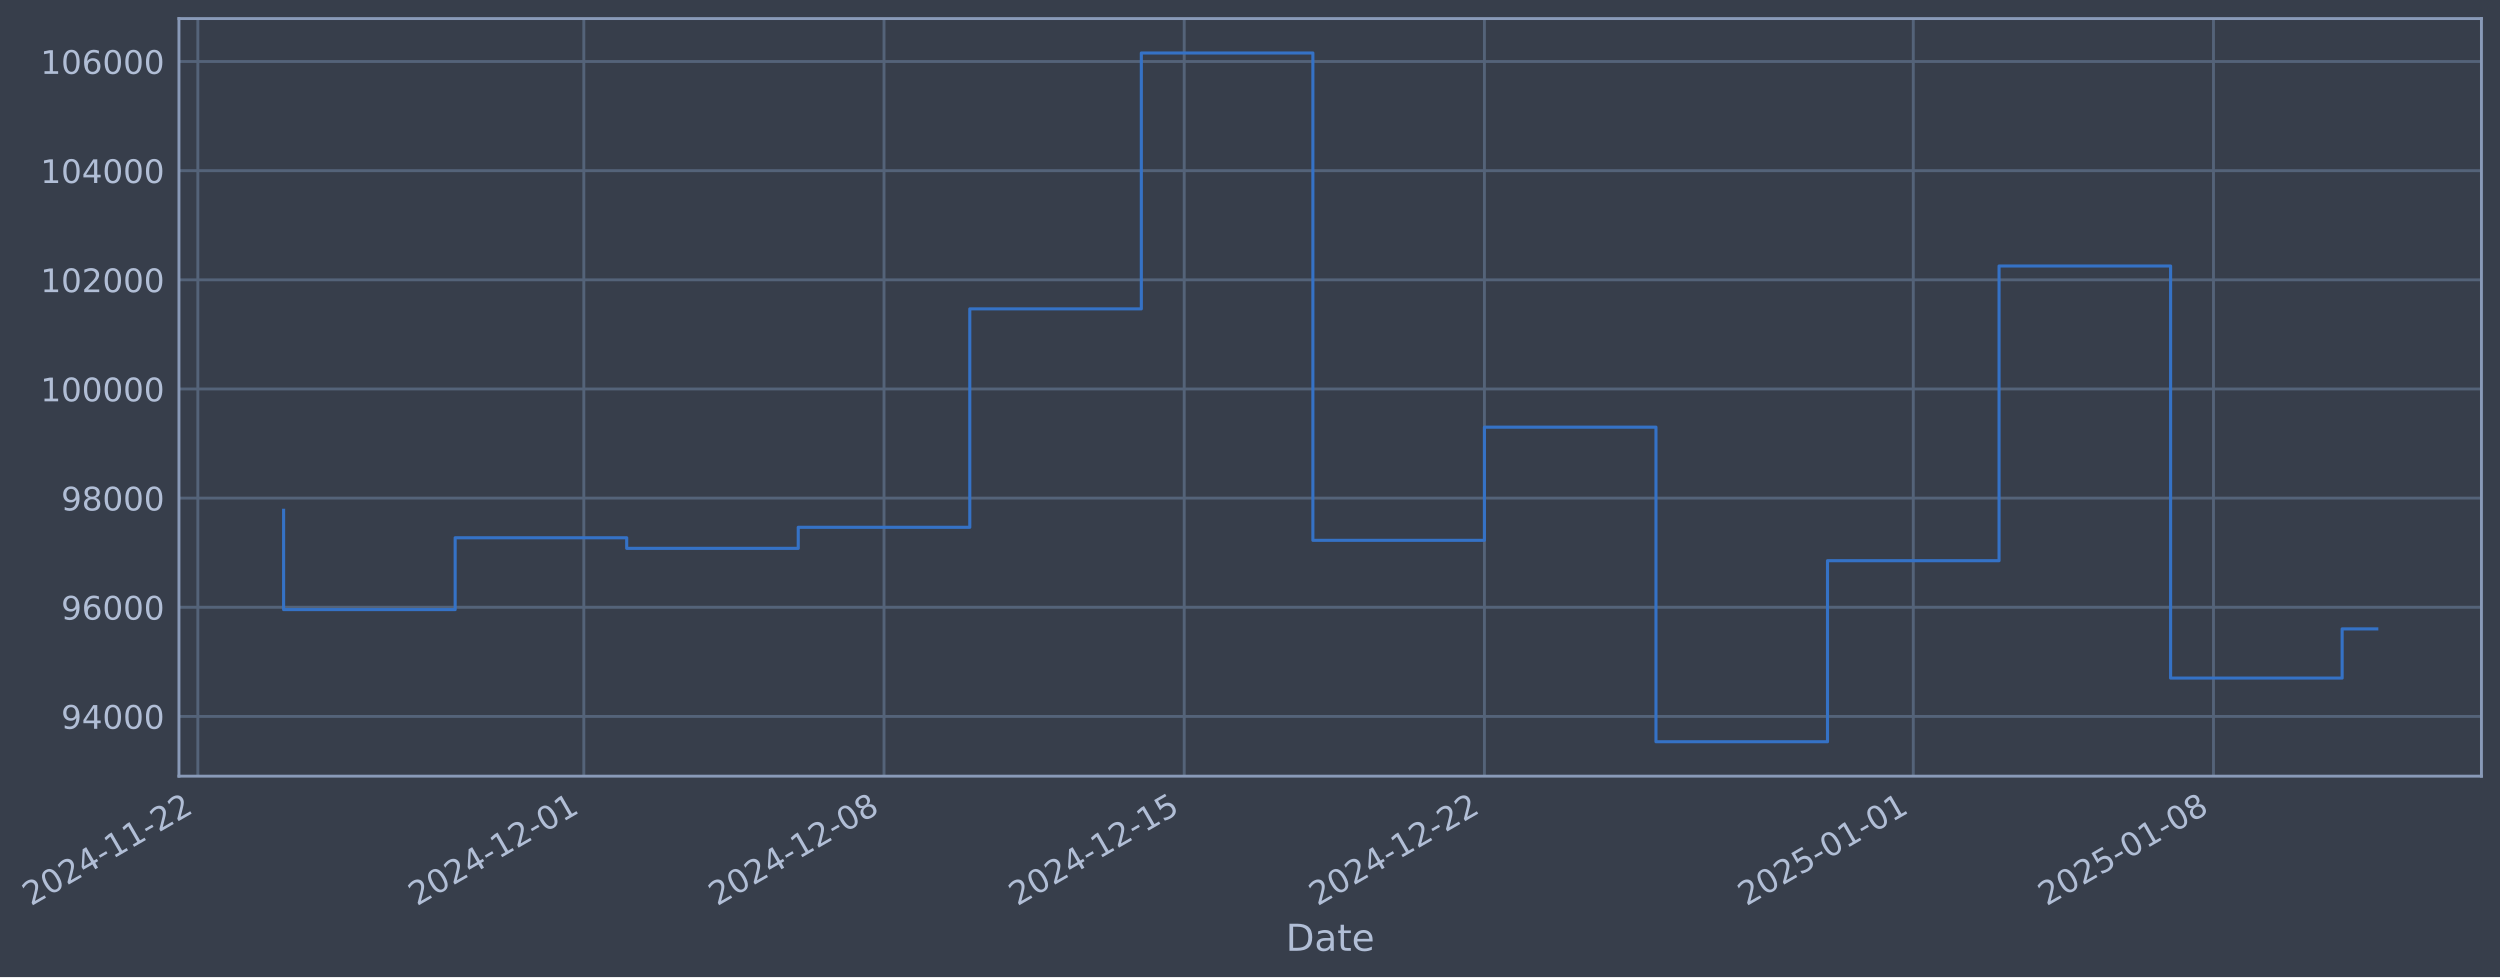
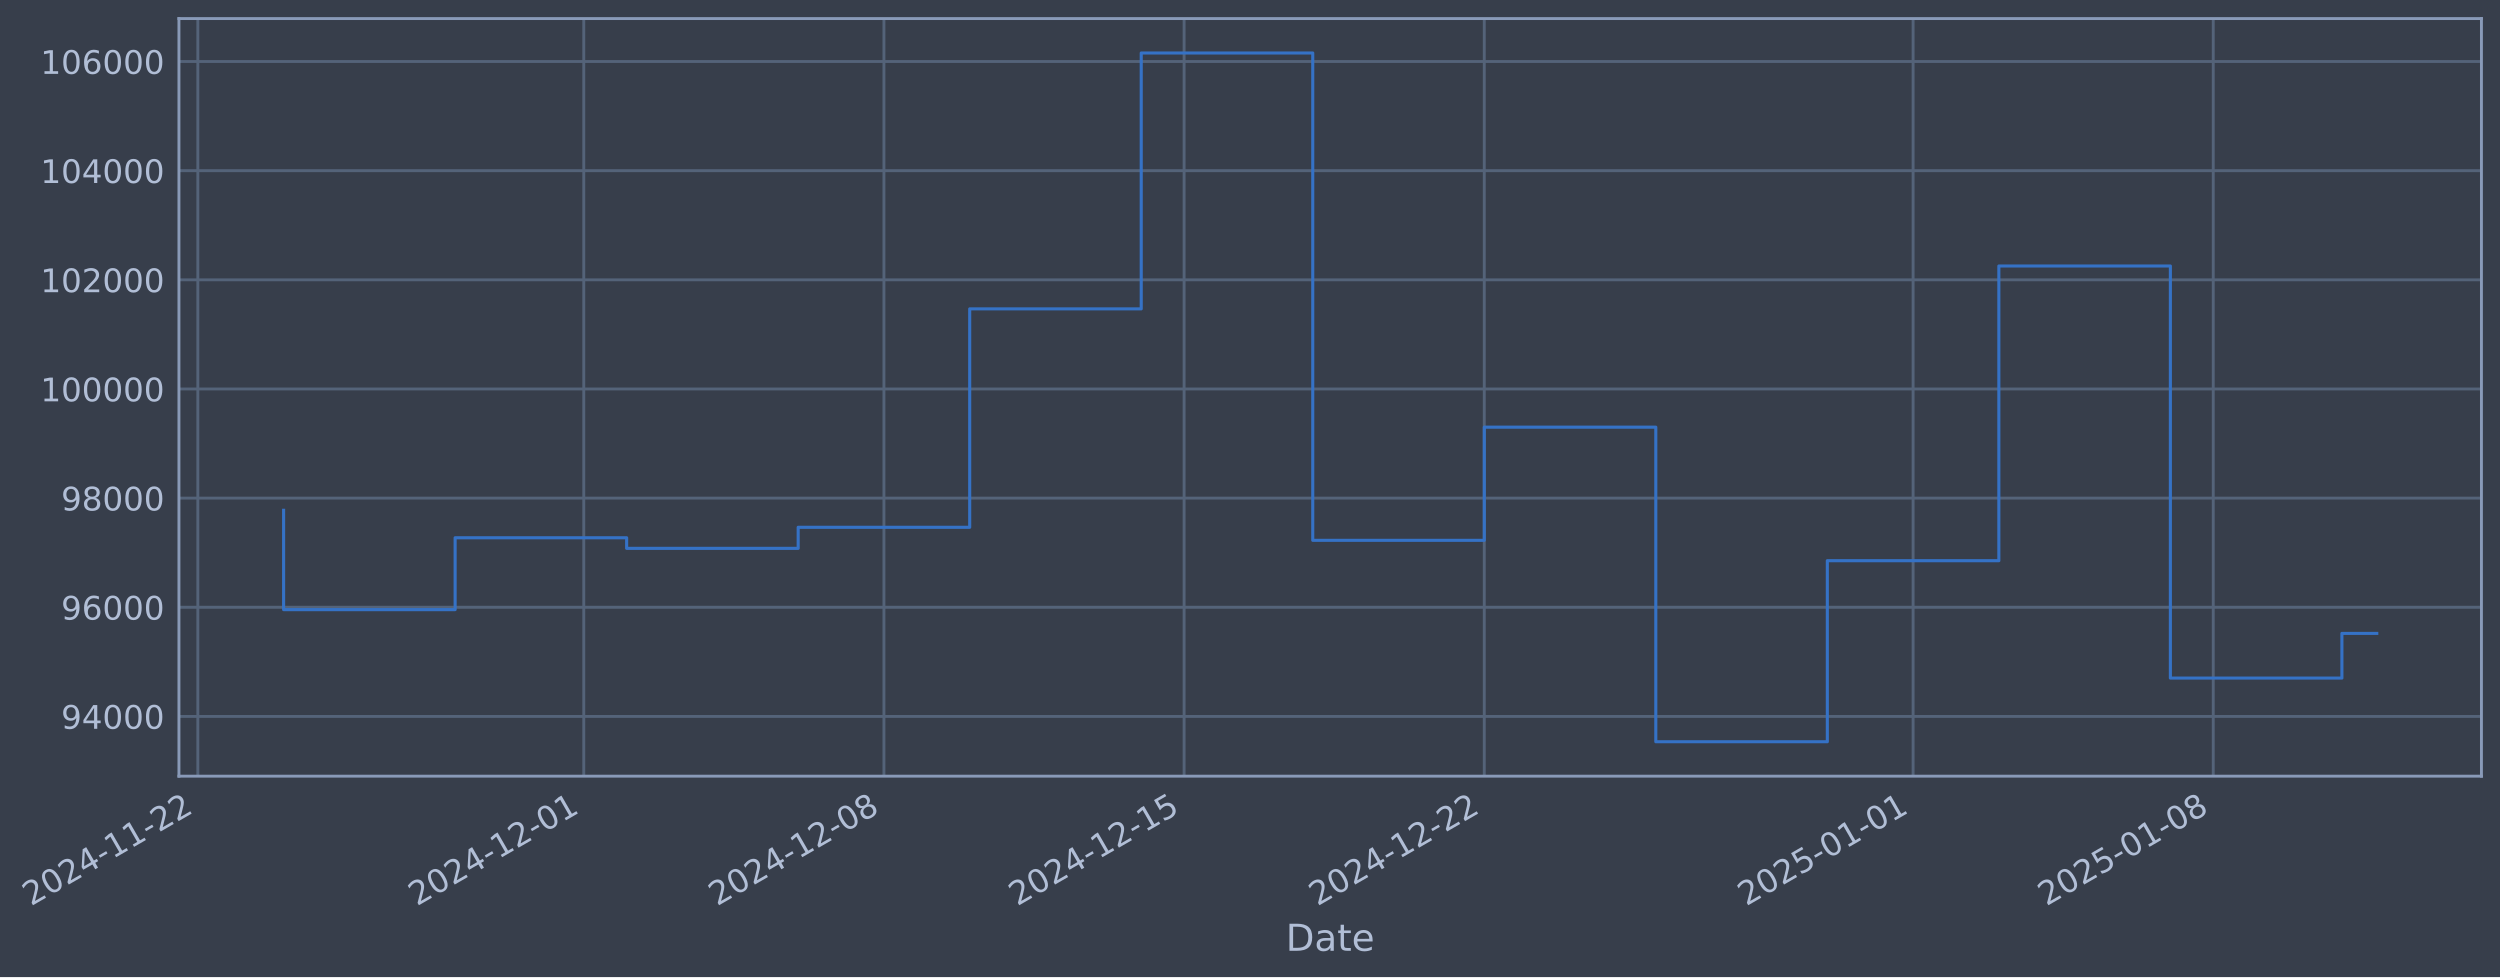
- <svg xmlns="http://www.w3.org/2000/svg" xmlns:xlink="http://www.w3.org/1999/xlink" width="969.389pt" height="378.87pt" viewBox="0 0 969.389 378.87" version="1.1">
+ <svg xmlns="http://www.w3.org/2000/svg" xmlns:xlink="http://www.w3.org/1999/xlink" width="969.385pt" height="378.87pt" viewBox="0 0 969.385 378.87" version="1.1">
  <defs>
    <style type="text/css">*{stroke-linejoin: round; stroke-linecap: butt}</style>
  </defs>
  <g id="figure_1">
    <g id="patch_1">
-       <path d="M 0 378.87  L 969.389 378.87  L 969.389 0  L 0 0  z " style="fill: #373e4b" />
+       <path d="M 0 378.87  L 969.385 378.87  L 969.385 0  L 0 0  z " style="fill: #373e4b" />
    </g>
    <g id="axes_1">
      <g id="patch_2">
-         <path d="M 69.389 300.96  L 962.189 300.96  L 962.189 7.2  L 69.389 7.2  z " style="fill: #373e4b" />
+         <path d="M 69.385 300.96  L 962.185 300.96  L 962.185 7.2  L 69.385 7.2  z " style="fill: #373e4b" />
      </g>
      <g id="matplotlib.axis_1">
        <g id="xtick_1">
          <g id="line2d_1">
-             <path d="M 76.713 300.96  L 76.713 7.2  " clip-path="url(#p35c957c132)" style="fill: none; stroke: #546379; stroke-width: 1.12; stroke-linecap: square" />
+             <path d="M 76.713 300.96  L 76.713 7.2  " clip-path="url(#pa4d56e3d3c)" style="fill: none; stroke: #546379; stroke-width: 1.12; stroke-linecap: square" />
          </g>
          <g id="line2d_2" />
          <g id="text_1">
            <g style="fill: #b1bed6" transform="translate(11.98702 351.4642) rotate(-30) scale(0.126 -0.126)">
              <defs>
                <path id="DejaVuSans-32" d="M 1228 531  L 3431 531  L 3431 0  L 469 0  L 469 531  Q 828 903 1448 1529  Q 2069 2156 2228 2338  Q 2531 2678 2651 2914  Q 2772 3150 2772 3378  Q 2772 3750 2511 3984  Q 2250 4219 1831 4219  Q 1534 4219 1204 4116  Q 875 4013 500 3803  L 500 4441  Q 881 4594 1212 4672  Q 1544 4750 1819 4750  Q 2544 4750 2975 4387  Q 3406 4025 3406 3419  Q 3406 3131 3298 2873  Q 3191 2616 2906 2266  Q 2828 2175 2409 1742  Q 1991 1309 1228 531  z " transform="scale(0.015625)" />
                <path id="DejaVuSans-30" d="M 2034 4250  Q 1547 4250 1301 3770  Q 1056 3291 1056 2328  Q 1056 1369 1301 889  Q 1547 409 2034 409  Q 2525 409 2770 889  Q 3016 1369 3016 2328  Q 3016 3291 2770 3770  Q 2525 4250 2034 4250  z M 2034 4750  Q 2819 4750 3233 4129  Q 3647 3509 3647 2328  Q 3647 1150 3233 529  Q 2819 -91 2034 -91  Q 1250 -91 836 529  Q 422 1150 422 2328  Q 422 3509 836 4129  Q 1250 4750 2034 4750  z " transform="scale(0.015625)" />
                <path id="DejaVuSans-34" d="M 2419 4116  L 825 1625  L 2419 1625  L 2419 4116  z M 2253 4666  L 3047 4666  L 3047 1625  L 3713 1625  L 3713 1100  L 3047 1100  L 3047 0  L 2419 0  L 2419 1100  L 313 1100  L 313 1709  L 2253 4666  z " transform="scale(0.015625)" />
                <path id="DejaVuSans-2d" d="M 313 2009  L 1997 2009  L 1997 1497  L 313 1497  L 313 2009  z " transform="scale(0.015625)" />
                <path id="DejaVuSans-31" d="M 794 531  L 1825 531  L 1825 4091  L 703 3866  L 703 4441  L 1819 4666  L 2450 4666  L 2450 531  L 3481 531  L 3481 0  L 794 0  L 794 531  z " transform="scale(0.015625)" />
              </defs>
              <use xlink:href="#DejaVuSans-32" />
              <use xlink:href="#DejaVuSans-30" transform="translate(63.62305 0)" />
              <use xlink:href="#DejaVuSans-32" transform="translate(127.2461 0)" />
              <use xlink:href="#DejaVuSans-34" transform="translate(190.8691 0)" />
              <use xlink:href="#DejaVuSans-2d" transform="translate(254.4922 0)" />
              <use xlink:href="#DejaVuSans-31" transform="translate(290.5762 0)" />
              <use xlink:href="#DejaVuSans-31" transform="translate(354.1992 0)" />
              <use xlink:href="#DejaVuSans-2d" transform="translate(417.8223 0)" />
              <use xlink:href="#DejaVuSans-32" transform="translate(453.9062 0)" />
              <use xlink:href="#DejaVuSans-32" transform="translate(517.5293 0)" />
            </g>
          </g>
        </g>
        <g id="xtick_2">
          <g id="line2d_3">
-             <path d="M 226.376 300.96  L 226.376 7.2  " clip-path="url(#p35c957c132)" style="fill: none; stroke: #546379; stroke-width: 1.12; stroke-linecap: square" />
+             <path d="M 226.359 300.96  L 226.359 7.2  " clip-path="url(#pa4d56e3d3c)" style="fill: none; stroke: #546379; stroke-width: 1.12; stroke-linecap: square" />
          </g>
          <g id="line2d_4" />
          <g id="text_2">
-             <g style="fill: #b1bed6" transform="translate(161.651 351.4642) rotate(-30) scale(0.126 -0.126)">
+             <g style="fill: #b1bed6" transform="translate(161.6335 351.4642) rotate(-30) scale(0.126 -0.126)">
              <use xlink:href="#DejaVuSans-32" />
              <use xlink:href="#DejaVuSans-30" transform="translate(63.62305 0)" />
              <use xlink:href="#DejaVuSans-32" transform="translate(127.2461 0)" />
              <use xlink:href="#DejaVuSans-34" transform="translate(190.8691 0)" />
              <use xlink:href="#DejaVuSans-2d" transform="translate(254.4922 0)" />
              <use xlink:href="#DejaVuSans-31" transform="translate(290.5762 0)" />
              <use xlink:href="#DejaVuSans-32" transform="translate(354.1992 0)" />
              <use xlink:href="#DejaVuSans-2d" transform="translate(417.8223 0)" />
              <use xlink:href="#DejaVuSans-30" transform="translate(453.9062 0)" />
              <use xlink:href="#DejaVuSans-31" transform="translate(517.5293 0)" />
            </g>
          </g>
        </g>
        <g id="xtick_3">
          <g id="line2d_5">
-             <path d="M 342.782 300.96  L 342.782 7.2  " clip-path="url(#p35c957c132)" style="fill: none; stroke: #546379; stroke-width: 1.12; stroke-linecap: square" />
+             <path d="M 342.751 300.96  L 342.751 7.2  " clip-path="url(#pa4d56e3d3c)" style="fill: none; stroke: #546379; stroke-width: 1.12; stroke-linecap: square" />
          </g>
          <g id="line2d_6" />
          <g id="text_3">
-             <g style="fill: #b1bed6" transform="translate(278.0563 351.4642) rotate(-30) scale(0.126 -0.126)">
+             <g style="fill: #b1bed6" transform="translate(278.0252 351.4642) rotate(-30) scale(0.126 -0.126)">
              <defs>
                <path id="DejaVuSans-38" d="M 2034 2216  Q 1584 2216 1326 1975  Q 1069 1734 1069 1313  Q 1069 891 1326 650  Q 1584 409 2034 409  Q 2484 409 2743 651  Q 3003 894 3003 1313  Q 3003 1734 2745 1975  Q 2488 2216 2034 2216  z M 1403 2484  Q 997 2584 770 2862  Q 544 3141 544 3541  Q 544 4100 942 4425  Q 1341 4750 2034 4750  Q 2731 4750 3128 4425  Q 3525 4100 3525 3541  Q 3525 3141 3298 2862  Q 3072 2584 2669 2484  Q 3125 2378 3379 2068  Q 3634 1759 3634 1313  Q 3634 634 3220 271  Q 2806 -91 2034 -91  Q 1263 -91 848 271  Q 434 634 434 1313  Q 434 1759 690 2068  Q 947 2378 1403 2484  z M 1172 3481  Q 1172 3119 1398 2916  Q 1625 2713 2034 2713  Q 2441 2713 2670 2916  Q 2900 3119 2900 3481  Q 2900 3844 2670 4047  Q 2441 4250 2034 4250  Q 1625 4250 1398 4047  Q 1172 3844 1172 3481  z " transform="scale(0.015625)" />
              </defs>
              <use xlink:href="#DejaVuSans-32" />
              <use xlink:href="#DejaVuSans-30" transform="translate(63.62305 0)" />
              <use xlink:href="#DejaVuSans-32" transform="translate(127.2461 0)" />
              <use xlink:href="#DejaVuSans-34" transform="translate(190.8691 0)" />
              <use xlink:href="#DejaVuSans-2d" transform="translate(254.4922 0)" />
              <use xlink:href="#DejaVuSans-31" transform="translate(290.5762 0)" />
              <use xlink:href="#DejaVuSans-32" transform="translate(354.1992 0)" />
              <use xlink:href="#DejaVuSans-2d" transform="translate(417.8223 0)" />
              <use xlink:href="#DejaVuSans-30" transform="translate(453.9062 0)" />
              <use xlink:href="#DejaVuSans-38" transform="translate(517.5293 0)" />
            </g>
          </g>
        </g>
        <g id="xtick_4">
          <g id="line2d_7">
-             <path d="M 459.187 300.96  L 459.187 7.2  " clip-path="url(#p35c957c132)" style="fill: none; stroke: #546379; stroke-width: 1.12; stroke-linecap: square" />
+             <path d="M 459.142 300.96  L 459.142 7.2  " clip-path="url(#pa4d56e3d3c)" style="fill: none; stroke: #546379; stroke-width: 1.12; stroke-linecap: square" />
          </g>
          <g id="line2d_8" />
          <g id="text_4">
-             <g style="fill: #b1bed6" transform="translate(394.4616 351.4642) rotate(-30) scale(0.126 -0.126)">
+             <g style="fill: #b1bed6" transform="translate(394.4169 351.4642) rotate(-30) scale(0.126 -0.126)">
              <defs>
                <path id="DejaVuSans-35" d="M 691 4666  L 3169 4666  L 3169 4134  L 1269 4134  L 1269 2991  Q 1406 3038 1543 3061  Q 1681 3084 1819 3084  Q 2600 3084 3056 2656  Q 3513 2228 3513 1497  Q 3513 744 3044 326  Q 2575 -91 1722 -91  Q 1428 -91 1123 -41  Q 819 9 494 109  L 494 744  Q 775 591 1075 516  Q 1375 441 1709 441  Q 2250 441 2565 725  Q 2881 1009 2881 1497  Q 2881 1984 2565 2268  Q 2250 2553 1709 2553  Q 1456 2553 1204 2497  Q 953 2441 691 2322  L 691 4666  z " transform="scale(0.015625)" />
              </defs>
              <use xlink:href="#DejaVuSans-32" />
              <use xlink:href="#DejaVuSans-30" transform="translate(63.62305 0)" />
              <use xlink:href="#DejaVuSans-32" transform="translate(127.2461 0)" />
              <use xlink:href="#DejaVuSans-34" transform="translate(190.8691 0)" />
              <use xlink:href="#DejaVuSans-2d" transform="translate(254.4922 0)" />
              <use xlink:href="#DejaVuSans-31" transform="translate(290.5762 0)" />
              <use xlink:href="#DejaVuSans-32" transform="translate(354.1992 0)" />
              <use xlink:href="#DejaVuSans-2d" transform="translate(417.8223 0)" />
              <use xlink:href="#DejaVuSans-31" transform="translate(453.9062 0)" />
              <use xlink:href="#DejaVuSans-35" transform="translate(517.5293 0)" />
            </g>
          </g>
        </g>
        <g id="xtick_5">
          <g id="line2d_9">
-             <path d="M 575.592 300.96  L 575.592 7.2  " clip-path="url(#p35c957c132)" style="fill: none; stroke: #546379; stroke-width: 1.12; stroke-linecap: square" />
+             <path d="M 575.534 300.96  L 575.534 7.2  " clip-path="url(#pa4d56e3d3c)" style="fill: none; stroke: #546379; stroke-width: 1.12; stroke-linecap: square" />
          </g>
          <g id="line2d_10" />
          <g id="text_5">
-             <g style="fill: #b1bed6" transform="translate(510.8669 351.4642) rotate(-30) scale(0.126 -0.126)">
+             <g style="fill: #b1bed6" transform="translate(510.8086 351.4642) rotate(-30) scale(0.126 -0.126)">
              <use xlink:href="#DejaVuSans-32" />
              <use xlink:href="#DejaVuSans-30" transform="translate(63.62305 0)" />
              <use xlink:href="#DejaVuSans-32" transform="translate(127.2461 0)" />
              <use xlink:href="#DejaVuSans-34" transform="translate(190.8691 0)" />
              <use xlink:href="#DejaVuSans-2d" transform="translate(254.4922 0)" />
              <use xlink:href="#DejaVuSans-31" transform="translate(290.5762 0)" />
              <use xlink:href="#DejaVuSans-32" transform="translate(354.1992 0)" />
              <use xlink:href="#DejaVuSans-2d" transform="translate(417.8223 0)" />
              <use xlink:href="#DejaVuSans-32" transform="translate(453.9062 0)" />
              <use xlink:href="#DejaVuSans-32" transform="translate(517.5293 0)" />
            </g>
          </g>
        </g>
        <g id="xtick_6">
          <g id="line2d_11">
-             <path d="M 741.886 300.96  L 741.886 7.2  " clip-path="url(#p35c957c132)" style="fill: none; stroke: #546379; stroke-width: 1.12; stroke-linecap: square" />
+             <path d="M 741.808 300.96  L 741.808 7.2  " clip-path="url(#pa4d56e3d3c)" style="fill: none; stroke: #546379; stroke-width: 1.12; stroke-linecap: square" />
          </g>
          <g id="line2d_12" />
          <g id="text_6">
-             <g style="fill: #b1bed6" transform="translate(677.1602 351.4642) rotate(-30) scale(0.126 -0.126)">
+             <g style="fill: #b1bed6" transform="translate(677.0824 351.4642) rotate(-30) scale(0.126 -0.126)">
              <use xlink:href="#DejaVuSans-32" />
              <use xlink:href="#DejaVuSans-30" transform="translate(63.62305 0)" />
              <use xlink:href="#DejaVuSans-32" transform="translate(127.2461 0)" />
              <use xlink:href="#DejaVuSans-35" transform="translate(190.8691 0)" />
              <use xlink:href="#DejaVuSans-2d" transform="translate(254.4922 0)" />
              <use xlink:href="#DejaVuSans-30" transform="translate(290.5762 0)" />
              <use xlink:href="#DejaVuSans-31" transform="translate(354.1992 0)" />
              <use xlink:href="#DejaVuSans-2d" transform="translate(417.8223 0)" />
              <use xlink:href="#DejaVuSans-30" transform="translate(453.9062 0)" />
              <use xlink:href="#DejaVuSans-31" transform="translate(517.5293 0)" />
            </g>
          </g>
        </g>
        <g id="xtick_7">
          <g id="line2d_13">
-             <path d="M 858.291 300.96  L 858.291 7.2  " clip-path="url(#p35c957c132)" style="fill: none; stroke: #546379; stroke-width: 1.12; stroke-linecap: square" />
+             <path d="M 858.2 300.96  L 858.2 7.2  " clip-path="url(#pa4d56e3d3c)" style="fill: none; stroke: #546379; stroke-width: 1.12; stroke-linecap: square" />
          </g>
          <g id="line2d_14" />
          <g id="text_7">
-             <g style="fill: #b1bed6" transform="translate(793.5655 351.4642) rotate(-30) scale(0.126 -0.126)">
+             <g style="fill: #b1bed6" transform="translate(793.4741 351.4642) rotate(-30) scale(0.126 -0.126)">
              <use xlink:href="#DejaVuSans-32" />
              <use xlink:href="#DejaVuSans-30" transform="translate(63.62305 0)" />
              <use xlink:href="#DejaVuSans-32" transform="translate(127.2461 0)" />
              <use xlink:href="#DejaVuSans-35" transform="translate(190.8691 0)" />
              <use xlink:href="#DejaVuSans-2d" transform="translate(254.4922 0)" />
              <use xlink:href="#DejaVuSans-30" transform="translate(290.5762 0)" />
              <use xlink:href="#DejaVuSans-31" transform="translate(354.1992 0)" />
              <use xlink:href="#DejaVuSans-2d" transform="translate(417.8223 0)" />
              <use xlink:href="#DejaVuSans-30" transform="translate(453.9062 0)" />
              <use xlink:href="#DejaVuSans-38" transform="translate(517.5293 0)" />
            </g>
          </g>
        </g>
        <g id="text_8">
-           <g style="fill: #b1bed6" transform="translate(498.5802 368.6753) scale(0.144 -0.144)">
+           <g style="fill: #b1bed6" transform="translate(498.5764 368.6753) scale(0.144 -0.144)">
            <defs>
              <path id="DejaVuSans-44" d="M 1259 4147  L 1259 519  L 2022 519  Q 2988 519 3436 956  Q 3884 1394 3884 2338  Q 3884 3275 3436 3711  Q 2988 4147 2022 4147  L 1259 4147  z M 628 4666  L 1925 4666  Q 3281 4666 3915 4102  Q 4550 3538 4550 2338  Q 4550 1131 3912 565  Q 3275 0 1925 0  L 628 0  L 628 4666  z " transform="scale(0.015625)" />
              <path id="DejaVuSans-61" d="M 2194 1759  Q 1497 1759 1228 1600  Q 959 1441 959 1056  Q 959 750 1161 570  Q 1363 391 1709 391  Q 2188 391 2477 730  Q 2766 1069 2766 1631  L 2766 1759  L 2194 1759  z M 3341 1997  L 3341 0  L 2766 0  L 2766 531  Q 2569 213 2275 61  Q 1981 -91 1556 -91  Q 1019 -91 701 211  Q 384 513 384 1019  Q 384 1609 779 1909  Q 1175 2209 1959 2209  L 2766 2209  L 2766 2266  Q 2766 2663 2505 2880  Q 2244 3097 1772 3097  Q 1472 3097 1187 3025  Q 903 2953 641 2809  L 641 3341  Q 956 3463 1253 3523  Q 1550 3584 1831 3584  Q 2591 3584 2966 3190  Q 3341 2797 3341 1997  z " transform="scale(0.015625)" />
              <path id="DejaVuSans-74" d="M 1172 4494  L 1172 3500  L 2356 3500  L 2356 3053  L 1172 3053  L 1172 1153  Q 1172 725 1289 603  Q 1406 481 1766 481  L 2356 481  L 2356 0  L 1766 0  Q 1100 0 847 248  Q 594 497 594 1153  L 594 3053  L 172 3053  L 172 3500  L 594 3500  L 594 4494  L 1172 4494  z " transform="scale(0.015625)" />
              <path id="DejaVuSans-65" d="M 3597 1894  L 3597 1613  L 953 1613  Q 991 1019 1311 708  Q 1631 397 2203 397  Q 2534 397 2845 478  Q 3156 559 3463 722  L 3463 178  Q 3153 47 2828 -22  Q 2503 -91 2169 -91  Q 1331 -91 842 396  Q 353 884 353 1716  Q 353 2575 817 3079  Q 1281 3584 2069 3584  Q 2775 3584 3186 3129  Q 3597 2675 3597 1894  z M 3022 2063  Q 3016 2534 2758 2815  Q 2500 3097 2075 3097  Q 1594 3097 1305 2825  Q 1016 2553 972 2059  L 3022 2063  z " transform="scale(0.015625)" />
            </defs>
            <use xlink:href="#DejaVuSans-44" />
            <use xlink:href="#DejaVuSans-61" transform="translate(77.00195 0)" />
            <use xlink:href="#DejaVuSans-74" transform="translate(138.2812 0)" />
            <use xlink:href="#DejaVuSans-65" transform="translate(177.4902 0)" />
          </g>
        </g>
      </g>
      <g id="matplotlib.axis_2">
        <g id="ytick_1">
          <g id="line2d_15">
-             <path d="M 69.389 277.797  L 962.189 277.797  " clip-path="url(#p35c957c132)" style="fill: none; stroke: #546379; stroke-width: 1.12; stroke-linecap: square" />
+             <path d="M 69.385 277.797  L 962.185 277.797  " clip-path="url(#pa4d56e3d3c)" style="fill: none; stroke: #546379; stroke-width: 1.12; stroke-linecap: square" />
          </g>
          <g id="line2d_16" />
          <g id="text_9">
-             <g style="fill: #b1bed6" transform="translate(23.70561 282.5841) scale(0.126 -0.126)">
+             <g style="fill: #b1bed6" transform="translate(23.70173 282.5841) scale(0.126 -0.126)">
              <defs>
                <path id="DejaVuSans-39" d="M 703 97  L 703 672  Q 941 559 1184 500  Q 1428 441 1663 441  Q 2288 441 2617 861  Q 2947 1281 2994 2138  Q 2813 1869 2534 1725  Q 2256 1581 1919 1581  Q 1219 1581 811 2004  Q 403 2428 403 3163  Q 403 3881 828 4315  Q 1253 4750 1959 4750  Q 2769 4750 3195 4129  Q 3622 3509 3622 2328  Q 3622 1225 3098 567  Q 2575 -91 1691 -91  Q 1453 -91 1209 -44  Q 966 3 703 97  z M 1959 2075  Q 2384 2075 2632 2365  Q 2881 2656 2881 3163  Q 2881 3666 2632 3958  Q 2384 4250 1959 4250  Q 1534 4250 1286 3958  Q 1038 3666 1038 3163  Q 1038 2656 1286 2365  Q 1534 2075 1959 2075  z " transform="scale(0.015625)" />
              </defs>
              <use xlink:href="#DejaVuSans-39" />
              <use xlink:href="#DejaVuSans-34" transform="translate(63.62305 0)" />
              <use xlink:href="#DejaVuSans-30" transform="translate(127.2461 0)" />
              <use xlink:href="#DejaVuSans-30" transform="translate(190.8691 0)" />
              <use xlink:href="#DejaVuSans-30" transform="translate(254.4922 0)" />
            </g>
          </g>
        </g>
        <g id="ytick_2">
          <g id="line2d_17">
-             <path d="M 69.389 235.473  L 962.189 235.473  " clip-path="url(#p35c957c132)" style="fill: none; stroke: #546379; stroke-width: 1.12; stroke-linecap: square" />
+             <path d="M 69.385 235.473  L 962.185 235.473  " clip-path="url(#pa4d56e3d3c)" style="fill: none; stroke: #546379; stroke-width: 1.12; stroke-linecap: square" />
          </g>
          <g id="line2d_18" />
          <g id="text_10">
-             <g style="fill: #b1bed6" transform="translate(23.70561 240.2602) scale(0.126 -0.126)">
+             <g style="fill: #b1bed6" transform="translate(23.70173 240.2602) scale(0.126 -0.126)">
              <defs>
                <path id="DejaVuSans-36" d="M 2113 2584  Q 1688 2584 1439 2293  Q 1191 2003 1191 1497  Q 1191 994 1439 701  Q 1688 409 2113 409  Q 2538 409 2786 701  Q 3034 994 3034 1497  Q 3034 2003 2786 2293  Q 2538 2584 2113 2584  z M 3366 4563  L 3366 3988  Q 3128 4100 2886 4159  Q 2644 4219 2406 4219  Q 1781 4219 1451 3797  Q 1122 3375 1075 2522  Q 1259 2794 1537 2939  Q 1816 3084 2150 3084  Q 2853 3084 3261 2657  Q 3669 2231 3669 1497  Q 3669 778 3244 343  Q 2819 -91 2113 -91  Q 1303 -91 875 529  Q 447 1150 447 2328  Q 447 3434 972 4092  Q 1497 4750 2381 4750  Q 2619 4750 2861 4703  Q 3103 4656 3366 4563  z " transform="scale(0.015625)" />
              </defs>
              <use xlink:href="#DejaVuSans-39" />
              <use xlink:href="#DejaVuSans-36" transform="translate(63.62305 0)" />
              <use xlink:href="#DejaVuSans-30" transform="translate(127.2461 0)" />
              <use xlink:href="#DejaVuSans-30" transform="translate(190.8691 0)" />
              <use xlink:href="#DejaVuSans-30" transform="translate(254.4922 0)" />
            </g>
          </g>
        </g>
        <g id="ytick_3">
          <g id="line2d_19">
-             <path d="M 69.389 193.149  L 962.189 193.149  " clip-path="url(#p35c957c132)" style="fill: none; stroke: #546379; stroke-width: 1.12; stroke-linecap: square" />
+             <path d="M 69.385 193.149  L 962.185 193.149  " clip-path="url(#pa4d56e3d3c)" style="fill: none; stroke: #546379; stroke-width: 1.12; stroke-linecap: square" />
          </g>
          <g id="line2d_20" />
          <g id="text_11">
-             <g style="fill: #b1bed6" transform="translate(23.70561 197.9364) scale(0.126 -0.126)">
+             <g style="fill: #b1bed6" transform="translate(23.70173 197.9364) scale(0.126 -0.126)">
              <use xlink:href="#DejaVuSans-39" />
              <use xlink:href="#DejaVuSans-38" transform="translate(63.62305 0)" />
              <use xlink:href="#DejaVuSans-30" transform="translate(127.2461 0)" />
              <use xlink:href="#DejaVuSans-30" transform="translate(190.8691 0)" />
              <use xlink:href="#DejaVuSans-30" transform="translate(254.4922 0)" />
            </g>
          </g>
        </g>
        <g id="ytick_4">
          <g id="line2d_21">
-             <path d="M 69.389 150.826  L 962.189 150.826  " clip-path="url(#p35c957c132)" style="fill: none; stroke: #546379; stroke-width: 1.12; stroke-linecap: square" />
+             <path d="M 69.385 150.826  L 962.185 150.826  " clip-path="url(#pa4d56e3d3c)" style="fill: none; stroke: #546379; stroke-width: 1.12; stroke-linecap: square" />
          </g>
          <g id="line2d_22" />
          <g id="text_12">
-             <g style="fill: #b1bed6" transform="translate(15.68886 155.6126) scale(0.126 -0.126)">
+             <g style="fill: #b1bed6" transform="translate(15.68498 155.6126) scale(0.126 -0.126)">
              <use xlink:href="#DejaVuSans-31" />
              <use xlink:href="#DejaVuSans-30" transform="translate(63.62305 0)" />
              <use xlink:href="#DejaVuSans-30" transform="translate(127.2461 0)" />
              <use xlink:href="#DejaVuSans-30" transform="translate(190.8691 0)" />
              <use xlink:href="#DejaVuSans-30" transform="translate(254.4922 0)" />
              <use xlink:href="#DejaVuSans-30" transform="translate(318.1152 0)" />
            </g>
          </g>
        </g>
        <g id="ytick_5">
          <g id="line2d_23">
-             <path d="M 69.389 108.502  L 962.189 108.502  " clip-path="url(#p35c957c132)" style="fill: none; stroke: #546379; stroke-width: 1.12; stroke-linecap: square" />
+             <path d="M 69.385 108.502  L 962.185 108.502  " clip-path="url(#pa4d56e3d3c)" style="fill: none; stroke: #546379; stroke-width: 1.12; stroke-linecap: square" />
          </g>
          <g id="line2d_24" />
          <g id="text_13">
-             <g style="fill: #b1bed6" transform="translate(15.68886 113.2888) scale(0.126 -0.126)">
+             <g style="fill: #b1bed6" transform="translate(15.68498 113.2888) scale(0.126 -0.126)">
              <use xlink:href="#DejaVuSans-31" />
              <use xlink:href="#DejaVuSans-30" transform="translate(63.62305 0)" />
              <use xlink:href="#DejaVuSans-32" transform="translate(127.2461 0)" />
              <use xlink:href="#DejaVuSans-30" transform="translate(190.8691 0)" />
              <use xlink:href="#DejaVuSans-30" transform="translate(254.4922 0)" />
              <use xlink:href="#DejaVuSans-30" transform="translate(318.1152 0)" />
            </g>
          </g>
        </g>
        <g id="ytick_6">
          <g id="line2d_25">
-             <path d="M 69.389 66.178  L 962.189 66.178  " clip-path="url(#p35c957c132)" style="fill: none; stroke: #546379; stroke-width: 1.12; stroke-linecap: square" />
+             <path d="M 69.385 66.178  L 962.185 66.178  " clip-path="url(#pa4d56e3d3c)" style="fill: none; stroke: #546379; stroke-width: 1.12; stroke-linecap: square" />
          </g>
          <g id="line2d_26" />
          <g id="text_14">
-             <g style="fill: #b1bed6" transform="translate(15.68886 70.96502) scale(0.126 -0.126)">
+             <g style="fill: #b1bed6" transform="translate(15.68498 70.96502) scale(0.126 -0.126)">
              <use xlink:href="#DejaVuSans-31" />
              <use xlink:href="#DejaVuSans-30" transform="translate(63.62305 0)" />
              <use xlink:href="#DejaVuSans-34" transform="translate(127.2461 0)" />
              <use xlink:href="#DejaVuSans-30" transform="translate(190.8691 0)" />
              <use xlink:href="#DejaVuSans-30" transform="translate(254.4922 0)" />
              <use xlink:href="#DejaVuSans-30" transform="translate(318.1152 0)" />
            </g>
          </g>
        </g>
        <g id="ytick_7">
          <g id="line2d_27">
-             <path d="M 69.389 23.854  L 962.189 23.854  " clip-path="url(#p35c957c132)" style="fill: none; stroke: #546379; stroke-width: 1.12; stroke-linecap: square" />
+             <path d="M 69.385 23.854  L 962.185 23.854  " clip-path="url(#pa4d56e3d3c)" style="fill: none; stroke: #546379; stroke-width: 1.12; stroke-linecap: square" />
          </g>
          <g id="line2d_28" />
          <g id="text_15">
-             <g style="fill: #b1bed6" transform="translate(15.68886 28.64121) scale(0.126 -0.126)">
+             <g style="fill: #b1bed6" transform="translate(15.68498 28.64121) scale(0.126 -0.126)">
              <use xlink:href="#DejaVuSans-31" />
              <use xlink:href="#DejaVuSans-30" transform="translate(63.62305 0)" />
              <use xlink:href="#DejaVuSans-36" transform="translate(127.2461 0)" />
              <use xlink:href="#DejaVuSans-30" transform="translate(190.8691 0)" />
              <use xlink:href="#DejaVuSans-30" transform="translate(254.4922 0)" />
              <use xlink:href="#DejaVuSans-30" transform="translate(318.1152 0)" />
            </g>
          </g>
        </g>
      </g>
      <g id="line2d_29">
-         <path d="M 109.971 197.87  L 109.971 236.383  L 176.488 236.383  L 176.488 208.521  L 243.006 208.521  L 243.006 212.628  L 309.523 212.628  L 309.523 204.459  L 376.04 204.459  L 376.04 119.77  L 442.558 119.77  L 442.558 20.553  L 509.075 20.553  L 509.075 209.517  L 575.592 209.517  L 575.592 165.636  L 642.11 165.636  L 642.11 287.607  L 708.627 287.607  L 708.627 217.409  L 775.144 217.409  L 775.144 103.141  L 841.662 103.141  L 841.662 262.927  L 908.179 262.927  L 908.179 243.855  L 921.608 243.855  " clip-path="url(#p35c957c132)" style="fill: none; stroke: #3572c6; stroke-width: 1.2; stroke-linecap: square" />
+         <path d="M 109.967 197.87  L 109.967 236.383  L 176.477 236.383  L 176.477 208.521  L 242.986 208.521  L 242.986 212.628  L 309.496 212.628  L 309.496 204.459  L 376.005 204.459  L 376.005 119.77  L 442.515 119.77  L 442.515 20.553  L 509.025 20.553  L 509.025 209.517  L 575.534 209.517  L 575.534 165.636  L 642.044 165.636  L 642.044 287.607  L 708.553 287.607  L 708.553 217.409  L 775.063 217.409  L 775.063 103.141  L 841.572 103.141  L 841.572 262.927  L 908.082 262.927  L 908.082 245.608  L 921.604 245.608  " clip-path="url(#pa4d56e3d3c)" style="fill: none; stroke: #3572c6; stroke-width: 1.2; stroke-linecap: square" />
      </g>
      <g id="patch_3">
-         <path d="M 69.389 300.96  L 69.389 7.2  " style="fill: none; stroke: #899ab8; stroke-width: 1.12; stroke-linejoin: miter; stroke-linecap: square" />
+         <path d="M 69.385 300.96  L 69.385 7.2  " style="fill: none; stroke: #899ab8; stroke-width: 1.12; stroke-linejoin: miter; stroke-linecap: square" />
      </g>
      <g id="patch_4">
-         <path d="M 962.189 300.96  L 962.189 7.2  " style="fill: none; stroke: #899ab8; stroke-width: 1.12; stroke-linejoin: miter; stroke-linecap: square" />
+         <path d="M 962.185 300.96  L 962.185 7.2  " style="fill: none; stroke: #899ab8; stroke-width: 1.12; stroke-linejoin: miter; stroke-linecap: square" />
      </g>
      <g id="patch_5">
-         <path d="M 69.389 300.96  L 962.189 300.96  " style="fill: none; stroke: #899ab8; stroke-width: 1.12; stroke-linejoin: miter; stroke-linecap: square" />
+         <path d="M 69.385 300.96  L 962.185 300.96  " style="fill: none; stroke: #899ab8; stroke-width: 1.12; stroke-linejoin: miter; stroke-linecap: square" />
      </g>
      <g id="patch_6">
-         <path d="M 69.389 7.2  L 962.189 7.2  " style="fill: none; stroke: #899ab8; stroke-width: 1.12; stroke-linejoin: miter; stroke-linecap: square" />
+         <path d="M 69.385 7.2  L 962.185 7.2  " style="fill: none; stroke: #899ab8; stroke-width: 1.12; stroke-linejoin: miter; stroke-linecap: square" />
      </g>
    </g>
  </g>
  <defs>
-     <clipPath id="p35c957c132">
-       <rect x="69.389" y="7.2" width="892.8" height="293.76" />
+     <clipPath id="pa4d56e3d3c">
+       <rect x="69.385" y="7.2" width="892.8" height="293.76" />
    </clipPath>
  </defs>
</svg>
